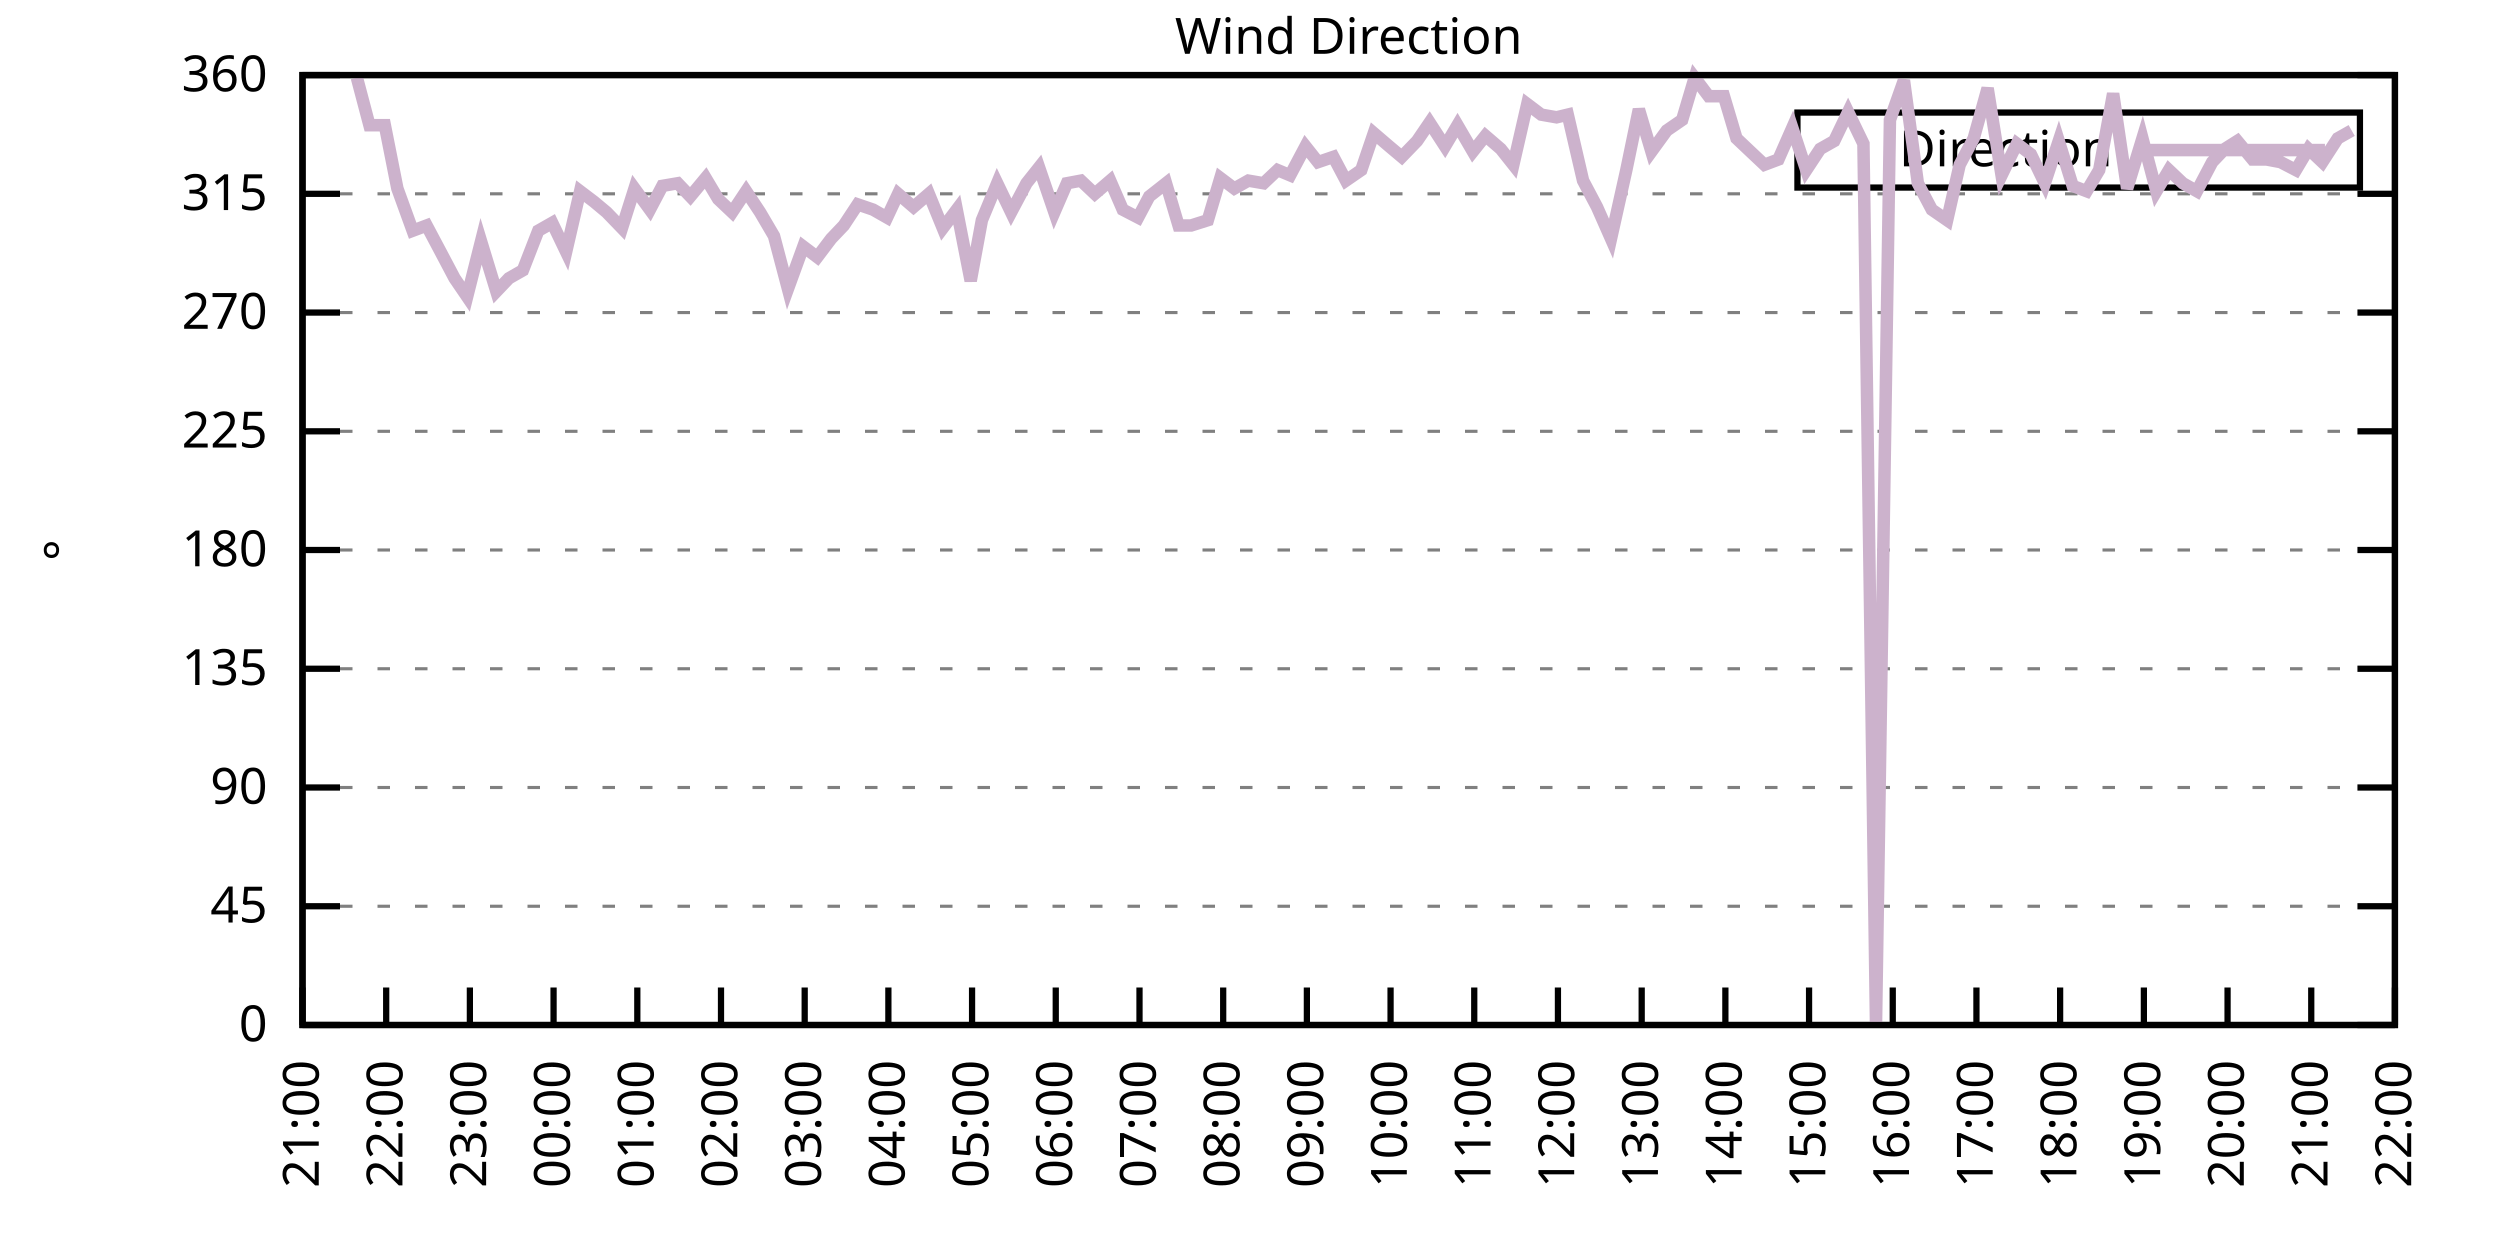
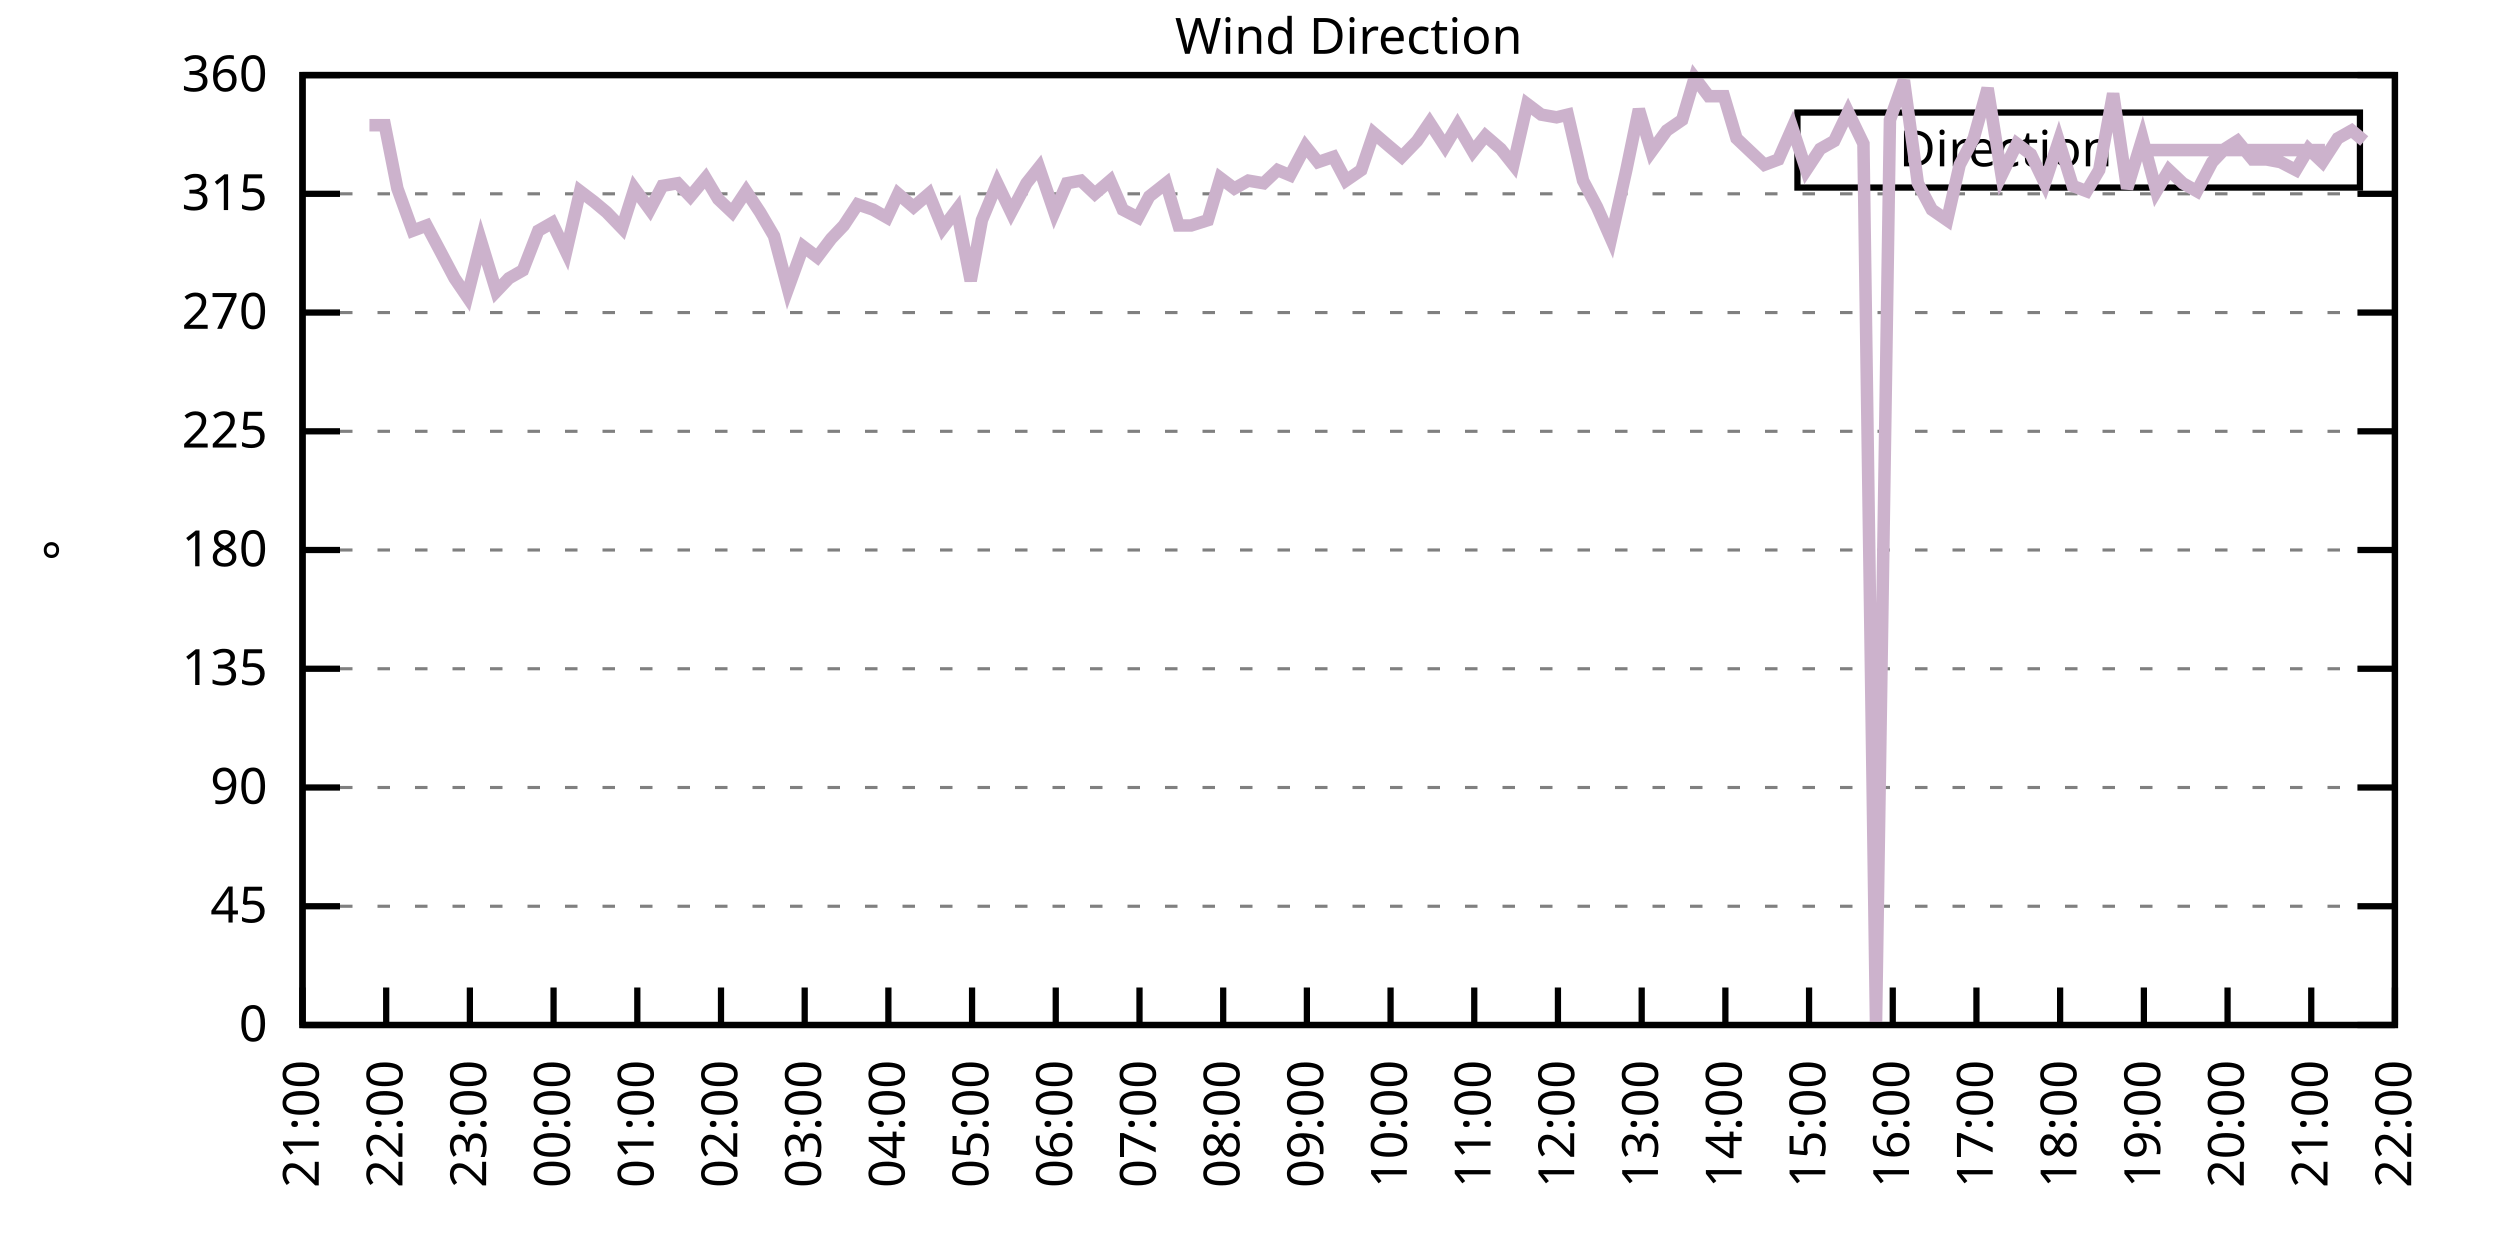
<svg xmlns="http://www.w3.org/2000/svg" xmlns:xlink="http://www.w3.org/1999/xlink" width="400" height="200" viewBox="0 0 400 200">
  <g id="gnuplot_canvas">
    <rect x="0" y="0" width="400" height="200" fill="none" />
    <defs>
      <circle id="gpDot" r="0.5" stroke-width="0.5" stroke="currentColor" />
      <path id="gpPt0" stroke-width="0.333" stroke="currentColor" d="M-1,0 h2 M0,-1 v2" />
      <path id="gpPt1" stroke-width="0.333" stroke="currentColor" d="M-1,-1 L1,1 M1,-1 L-1,1" />
      <path id="gpPt2" stroke-width="0.333" stroke="currentColor" d="M-1,0 L1,0 M0,-1 L0,1 M-1,-1 L1,1 M-1,1 L1,-1" />
      <rect id="gpPt3" stroke-width="0.333" stroke="currentColor" x="-1" y="-1" width="2" height="2" />
      <rect id="gpPt4" stroke-width="0.333" stroke="currentColor" fill="currentColor" x="-1" y="-1" width="2" height="2" />
      <circle id="gpPt5" stroke-width="0.333" stroke="currentColor" cx="0" cy="0" r="1" />
      <use xlink:href="#gpPt5" id="gpPt6" fill="currentColor" stroke="none" />
      <path id="gpPt7" stroke-width="0.333" stroke="currentColor" d="M0,-1.33 L-1.33,0.67 L1.33,0.67 z" />
      <use xlink:href="#gpPt7" id="gpPt8" fill="currentColor" stroke="none" />
      <use xlink:href="#gpPt7" id="gpPt9" stroke="currentColor" transform="rotate(180)" />
      <use xlink:href="#gpPt9" id="gpPt10" fill="currentColor" stroke="none" />
      <use xlink:href="#gpPt3" id="gpPt11" stroke="currentColor" transform="rotate(45)" />
      <use xlink:href="#gpPt11" id="gpPt12" fill="currentColor" stroke="none" />
      <path id="gpPt13" stroke-width="0.333" stroke="currentColor" d="M0,1.330 L1.265,0.411 L0.782,-1.067 L-0.782,-1.076 L-1.265,0.411 z" />
      <use xlink:href="#gpPt13" id="gpPt14" fill="currentColor" stroke="none" />
      <filter id="textbox" filterUnits="objectBoundingBox" x="0" y="0" height="1" width="1">
        <feFlood flood-color="white" flood-opacity="1" result="bgnd" />
        <feComposite in="SourceGraphic" in2="bgnd" operator="atop" />
      </filter>
      <filter id="greybox" filterUnits="objectBoundingBox" x="0" y="0" height="1" width="1">
        <feFlood flood-color="lightgrey" flood-opacity="1" result="grey" />
        <feComposite in="SourceGraphic" in2="grey" operator="atop" />
      </filter>
    </defs>
    <g fill="none" color="white" stroke="currentColor" stroke-width="1.00" stroke-linecap="butt" stroke-linejoin="miter">
</g>
    <g fill="none" color="black" stroke="currentColor" stroke-width="1.00" stroke-linecap="butt" stroke-linejoin="miter">
      <g stroke="none" shape-rendering="crispEdges">
        <polygon fill="rgb(255, 255, 255)" points="48.40,164.00 383.18,164.00 383.18,12.02 48.40,12.02 " />
      </g>
    </g>
    <g fill="none" color="black" stroke="currentColor" stroke-width="1.00" stroke-linecap="butt" stroke-linejoin="miter">
</g>
    <g fill="none" color="black" stroke="black" stroke-width="0.50" stroke-linecap="butt" stroke-linejoin="miter">
</g>
    <g fill="none" color="gray" stroke="currentColor" stroke-width="0.50" stroke-linecap="butt" stroke-linejoin="miter">
      <path stroke="gray" stroke-dasharray="2,4" class="gridline" d="M48.40,164.00 L383.19,164.00  " />
    </g>
    <g fill="none" color="gray" stroke="gray" stroke-width="1.00" stroke-linecap="butt" stroke-linejoin="miter">
</g>
    <g fill="none" color="black" stroke="currentColor" stroke-width="1.00" stroke-linecap="butt" stroke-linejoin="miter">
      <path stroke="black" d="M48.40,164.00 L54.40,164.00 M383.19,164.00 L377.19,164.00  " />
      <g transform="translate(42.80,166.60)" stroke="none" fill="black" font-family="Sans" font-size="8.00" text-anchor="end">
        <text>
          <tspan font-family="Sans"> 0</tspan>
        </text>
      </g>
    </g>
    <g fill="none" color="black" stroke="currentColor" stroke-width="1.00" stroke-linecap="butt" stroke-linejoin="miter">
</g>
    <g fill="none" color="black" stroke="black" stroke-width="0.50" stroke-linecap="butt" stroke-linejoin="miter">
</g>
    <g fill="none" color="gray" stroke="currentColor" stroke-width="0.50" stroke-linecap="butt" stroke-linejoin="miter">
      <path stroke="gray" stroke-dasharray="2,4" class="gridline" d="M48.40,145.00 L383.19,145.00  " />
    </g>
    <g fill="none" color="gray" stroke="gray" stroke-width="1.00" stroke-linecap="butt" stroke-linejoin="miter">
</g>
    <g fill="none" color="black" stroke="currentColor" stroke-width="1.00" stroke-linecap="butt" stroke-linejoin="miter">
      <path stroke="black" d="M48.40,145.00 L54.40,145.00 M383.19,145.00 L377.19,145.00  " />
      <g transform="translate(42.80,147.60)" stroke="none" fill="black" font-family="Sans" font-size="8.00" text-anchor="end">
        <text>
          <tspan font-family="Sans"> 45</tspan>
        </text>
      </g>
    </g>
    <g fill="none" color="black" stroke="currentColor" stroke-width="1.00" stroke-linecap="butt" stroke-linejoin="miter">
</g>
    <g fill="none" color="black" stroke="black" stroke-width="0.50" stroke-linecap="butt" stroke-linejoin="miter">
</g>
    <g fill="none" color="gray" stroke="currentColor" stroke-width="0.50" stroke-linecap="butt" stroke-linejoin="miter">
      <path stroke="gray" stroke-dasharray="2,4" class="gridline" d="M48.40,126.00 L383.19,126.00  " />
    </g>
    <g fill="none" color="gray" stroke="gray" stroke-width="1.00" stroke-linecap="butt" stroke-linejoin="miter">
</g>
    <g fill="none" color="black" stroke="currentColor" stroke-width="1.00" stroke-linecap="butt" stroke-linejoin="miter">
      <path stroke="black" d="M48.40,126.00 L54.40,126.00 M383.19,126.00 L377.19,126.00  " />
      <g transform="translate(42.80,128.60)" stroke="none" fill="black" font-family="Sans" font-size="8.00" text-anchor="end">
        <text>
          <tspan font-family="Sans"> 90</tspan>
        </text>
      </g>
    </g>
    <g fill="none" color="black" stroke="currentColor" stroke-width="1.00" stroke-linecap="butt" stroke-linejoin="miter">
</g>
    <g fill="none" color="black" stroke="black" stroke-width="0.50" stroke-linecap="butt" stroke-linejoin="miter">
</g>
    <g fill="none" color="gray" stroke="currentColor" stroke-width="0.50" stroke-linecap="butt" stroke-linejoin="miter">
      <path stroke="gray" stroke-dasharray="2,4" class="gridline" d="M48.40,107.00 L383.19,107.00  " />
    </g>
    <g fill="none" color="gray" stroke="gray" stroke-width="1.00" stroke-linecap="butt" stroke-linejoin="miter">
</g>
    <g fill="none" color="black" stroke="currentColor" stroke-width="1.00" stroke-linecap="butt" stroke-linejoin="miter">
      <path stroke="black" d="M48.40,107.00 L54.40,107.00 M383.19,107.00 L377.19,107.00  " />
      <g transform="translate(42.80,109.60)" stroke="none" fill="black" font-family="Sans" font-size="8.00" text-anchor="end">
        <text>
          <tspan font-family="Sans"> 135</tspan>
        </text>
      </g>
    </g>
    <g fill="none" color="black" stroke="currentColor" stroke-width="1.00" stroke-linecap="butt" stroke-linejoin="miter">
</g>
    <g fill="none" color="black" stroke="black" stroke-width="0.50" stroke-linecap="butt" stroke-linejoin="miter">
</g>
    <g fill="none" color="gray" stroke="currentColor" stroke-width="0.50" stroke-linecap="butt" stroke-linejoin="miter">
      <path stroke="gray" stroke-dasharray="2,4" class="gridline" d="M48.40,88.00 L383.19,88.00  " />
    </g>
    <g fill="none" color="gray" stroke="gray" stroke-width="1.00" stroke-linecap="butt" stroke-linejoin="miter">
</g>
    <g fill="none" color="black" stroke="currentColor" stroke-width="1.00" stroke-linecap="butt" stroke-linejoin="miter">
      <path stroke="black" d="M48.40,88.00 L54.40,88.00 M383.19,88.00 L377.19,88.00  " />
      <g transform="translate(42.80,90.60)" stroke="none" fill="black" font-family="Sans" font-size="8.00" text-anchor="end">
        <text>
          <tspan font-family="Sans"> 180</tspan>
        </text>
      </g>
    </g>
    <g fill="none" color="black" stroke="currentColor" stroke-width="1.00" stroke-linecap="butt" stroke-linejoin="miter">
</g>
    <g fill="none" color="black" stroke="black" stroke-width="0.50" stroke-linecap="butt" stroke-linejoin="miter">
</g>
    <g fill="none" color="gray" stroke="currentColor" stroke-width="0.50" stroke-linecap="butt" stroke-linejoin="miter">
      <path stroke="gray" stroke-dasharray="2,4" class="gridline" d="M48.40,69.01 L383.19,69.01  " />
    </g>
    <g fill="none" color="gray" stroke="gray" stroke-width="1.00" stroke-linecap="butt" stroke-linejoin="miter">
</g>
    <g fill="none" color="black" stroke="currentColor" stroke-width="1.00" stroke-linecap="butt" stroke-linejoin="miter">
      <path stroke="black" d="M48.40,69.01 L54.40,69.01 M383.19,69.01 L377.19,69.01  " />
      <g transform="translate(42.80,71.61)" stroke="none" fill="black" font-family="Sans" font-size="8.00" text-anchor="end">
        <text>
          <tspan font-family="Sans"> 225</tspan>
        </text>
      </g>
    </g>
    <g fill="none" color="black" stroke="currentColor" stroke-width="1.00" stroke-linecap="butt" stroke-linejoin="miter">
</g>
    <g fill="none" color="black" stroke="black" stroke-width="0.50" stroke-linecap="butt" stroke-linejoin="miter">
</g>
    <g fill="none" color="gray" stroke="currentColor" stroke-width="0.50" stroke-linecap="butt" stroke-linejoin="miter">
      <path stroke="gray" stroke-dasharray="2,4" class="gridline" d="M48.40,50.01 L383.19,50.01  " />
    </g>
    <g fill="none" color="gray" stroke="gray" stroke-width="1.00" stroke-linecap="butt" stroke-linejoin="miter">
</g>
    <g fill="none" color="black" stroke="currentColor" stroke-width="1.00" stroke-linecap="butt" stroke-linejoin="miter">
      <path stroke="black" d="M48.40,50.01 L54.40,50.01 M383.19,50.01 L377.19,50.01  " />
      <g transform="translate(42.80,52.61)" stroke="none" fill="black" font-family="Sans" font-size="8.00" text-anchor="end">
        <text>
          <tspan font-family="Sans"> 270</tspan>
        </text>
      </g>
    </g>
    <g fill="none" color="black" stroke="currentColor" stroke-width="1.00" stroke-linecap="butt" stroke-linejoin="miter">
</g>
    <g fill="none" color="black" stroke="black" stroke-width="0.50" stroke-linecap="butt" stroke-linejoin="miter">
</g>
    <g fill="none" color="gray" stroke="currentColor" stroke-width="0.50" stroke-linecap="butt" stroke-linejoin="miter">
      <path stroke="gray" stroke-dasharray="2,4" class="gridline" d="M48.40,31.01 L383.19,31.01  " />
    </g>
    <g fill="none" color="gray" stroke="gray" stroke-width="1.00" stroke-linecap="butt" stroke-linejoin="miter">
</g>
    <g fill="none" color="black" stroke="currentColor" stroke-width="1.00" stroke-linecap="butt" stroke-linejoin="miter">
      <path stroke="black" d="M48.40,31.01 L54.40,31.01 M383.19,31.01 L377.19,31.01  " />
      <g transform="translate(42.80,33.61)" stroke="none" fill="black" font-family="Sans" font-size="8.00" text-anchor="end">
        <text>
          <tspan font-family="Sans"> 315</tspan>
        </text>
      </g>
    </g>
    <g fill="none" color="black" stroke="currentColor" stroke-width="1.00" stroke-linecap="butt" stroke-linejoin="miter">
</g>
    <g fill="none" color="black" stroke="black" stroke-width="0.50" stroke-linecap="butt" stroke-linejoin="miter">
</g>
    <g fill="none" color="gray" stroke="currentColor" stroke-width="0.50" stroke-linecap="butt" stroke-linejoin="miter">
      <path stroke="gray" stroke-dasharray="2,4" class="gridline" d="M48.40,12.01 L383.19,12.01  " />
    </g>
    <g fill="none" color="gray" stroke="gray" stroke-width="1.00" stroke-linecap="butt" stroke-linejoin="miter">
</g>
    <g fill="none" color="black" stroke="currentColor" stroke-width="1.00" stroke-linecap="butt" stroke-linejoin="miter">
      <path stroke="black" d="M48.40,12.01 L54.40,12.01 M383.19,12.01 L377.19,12.01  " />
      <g transform="translate(42.80,14.61)" stroke="none" fill="black" font-family="Sans" font-size="8.00" text-anchor="end">
        <text>
          <tspan font-family="Sans"> 360</tspan>
        </text>
      </g>
    </g>
    <g fill="none" color="black" stroke="currentColor" stroke-width="1.00" stroke-linecap="butt" stroke-linejoin="miter">
      <path stroke="black" d="M48.40,164.00 L48.40,158.00  " />
      <g transform="translate(51.00,169.60) rotate(270.00)" stroke="none" fill="black" font-family="Sans" font-size="8.00" text-anchor="end">
        <text>
          <tspan font-family="Sans">21:00</tspan>
        </text>
      </g>
    </g>
    <g fill="none" color="black" stroke="currentColor" stroke-width="1.00" stroke-linecap="butt" stroke-linejoin="miter">
      <path stroke="black" d="M61.79,164.00 L61.79,158.00  " />
      <g transform="translate(64.39,169.60) rotate(270.00)" stroke="none" fill="black" font-family="Sans" font-size="8.00" text-anchor="end">
        <text>
          <tspan font-family="Sans">22:00</tspan>
        </text>
      </g>
    </g>
    <g fill="none" color="black" stroke="currentColor" stroke-width="1.00" stroke-linecap="butt" stroke-linejoin="miter">
      <path stroke="black" d="M75.18,164.00 L75.18,158.00  " />
      <g transform="translate(77.78,169.60) rotate(270.00)" stroke="none" fill="black" font-family="Sans" font-size="8.00" text-anchor="end">
        <text>
          <tspan font-family="Sans">23:00</tspan>
        </text>
      </g>
    </g>
    <g fill="none" color="black" stroke="currentColor" stroke-width="1.00" stroke-linecap="butt" stroke-linejoin="miter">
      <path stroke="black" d="M88.57,164.00 L88.57,158.00  " />
      <g transform="translate(91.17,169.60) rotate(270.00)" stroke="none" fill="black" font-family="Sans" font-size="8.00" text-anchor="end">
        <text>
          <tspan font-family="Sans">00:00</tspan>
        </text>
      </g>
    </g>
    <g fill="none" color="black" stroke="currentColor" stroke-width="1.00" stroke-linecap="butt" stroke-linejoin="miter">
      <path stroke="black" d="M101.97,164.00 L101.97,158.00  " />
      <g transform="translate(104.57,169.60) rotate(270.00)" stroke="none" fill="black" font-family="Sans" font-size="8.00" text-anchor="end">
        <text>
          <tspan font-family="Sans">01:00</tspan>
        </text>
      </g>
    </g>
    <g fill="none" color="black" stroke="currentColor" stroke-width="1.00" stroke-linecap="butt" stroke-linejoin="miter">
      <path stroke="black" d="M115.36,164.00 L115.36,158.00  " />
      <g transform="translate(117.96,169.60) rotate(270.00)" stroke="none" fill="black" font-family="Sans" font-size="8.00" text-anchor="end">
        <text>
          <tspan font-family="Sans">02:00</tspan>
        </text>
      </g>
    </g>
    <g fill="none" color="black" stroke="currentColor" stroke-width="1.00" stroke-linecap="butt" stroke-linejoin="miter">
      <path stroke="black" d="M128.75,164.00 L128.75,158.00  " />
      <g transform="translate(131.35,169.60) rotate(270.00)" stroke="none" fill="black" font-family="Sans" font-size="8.00" text-anchor="end">
        <text>
          <tspan font-family="Sans">03:00</tspan>
        </text>
      </g>
    </g>
    <g fill="none" color="black" stroke="currentColor" stroke-width="1.00" stroke-linecap="butt" stroke-linejoin="miter">
      <path stroke="black" d="M142.14,164.00 L142.14,158.00  " />
      <g transform="translate(144.74,169.60) rotate(270.00)" stroke="none" fill="black" font-family="Sans" font-size="8.00" text-anchor="end">
        <text>
          <tspan font-family="Sans">04:00</tspan>
        </text>
      </g>
    </g>
    <g fill="none" color="black" stroke="currentColor" stroke-width="1.00" stroke-linecap="butt" stroke-linejoin="miter">
      <path stroke="black" d="M155.53,164.00 L155.53,158.00  " />
      <g transform="translate(158.13,169.60) rotate(270.00)" stroke="none" fill="black" font-family="Sans" font-size="8.00" text-anchor="end">
        <text>
          <tspan font-family="Sans">05:00</tspan>
        </text>
      </g>
    </g>
    <g fill="none" color="black" stroke="currentColor" stroke-width="1.00" stroke-linecap="butt" stroke-linejoin="miter">
      <path stroke="black" d="M168.92,164.00 L168.92,158.00  " />
      <g transform="translate(171.52,169.60) rotate(270.00)" stroke="none" fill="black" font-family="Sans" font-size="8.00" text-anchor="end">
        <text>
          <tspan font-family="Sans">06:00</tspan>
        </text>
      </g>
    </g>
    <g fill="none" color="black" stroke="currentColor" stroke-width="1.00" stroke-linecap="butt" stroke-linejoin="miter">
      <path stroke="black" d="M182.32,164.00 L182.32,158.00  " />
      <g transform="translate(184.92,169.60) rotate(270.00)" stroke="none" fill="black" font-family="Sans" font-size="8.00" text-anchor="end">
        <text>
          <tspan font-family="Sans">07:00</tspan>
        </text>
      </g>
    </g>
    <g fill="none" color="black" stroke="currentColor" stroke-width="1.00" stroke-linecap="butt" stroke-linejoin="miter">
      <path stroke="black" d="M195.71,164.00 L195.71,158.00  " />
      <g transform="translate(198.31,169.60) rotate(270.00)" stroke="none" fill="black" font-family="Sans" font-size="8.00" text-anchor="end">
        <text>
          <tspan font-family="Sans">08:00</tspan>
        </text>
      </g>
    </g>
    <g fill="none" color="black" stroke="currentColor" stroke-width="1.00" stroke-linecap="butt" stroke-linejoin="miter">
      <path stroke="black" d="M209.10,164.00 L209.10,158.00  " />
      <g transform="translate(211.70,169.60) rotate(270.00)" stroke="none" fill="black" font-family="Sans" font-size="8.00" text-anchor="end">
        <text>
          <tspan font-family="Sans">09:00</tspan>
        </text>
      </g>
    </g>
    <g fill="none" color="black" stroke="currentColor" stroke-width="1.00" stroke-linecap="butt" stroke-linejoin="miter">
      <path stroke="black" d="M222.49,164.00 L222.49,158.00  " />
      <g transform="translate(225.09,169.60) rotate(270.00)" stroke="none" fill="black" font-family="Sans" font-size="8.00" text-anchor="end">
        <text>
          <tspan font-family="Sans">10:00</tspan>
        </text>
      </g>
    </g>
    <g fill="none" color="black" stroke="currentColor" stroke-width="1.00" stroke-linecap="butt" stroke-linejoin="miter">
      <path stroke="black" d="M235.88,164.00 L235.88,158.00  " />
      <g transform="translate(238.48,169.60) rotate(270.00)" stroke="none" fill="black" font-family="Sans" font-size="8.00" text-anchor="end">
        <text>
          <tspan font-family="Sans">11:00</tspan>
        </text>
      </g>
    </g>
    <g fill="none" color="black" stroke="currentColor" stroke-width="1.00" stroke-linecap="butt" stroke-linejoin="miter">
      <path stroke="black" d="M249.27,164.00 L249.27,158.00  " />
      <g transform="translate(251.87,169.60) rotate(270.00)" stroke="none" fill="black" font-family="Sans" font-size="8.00" text-anchor="end">
        <text>
          <tspan font-family="Sans">12:00</tspan>
        </text>
      </g>
    </g>
    <g fill="none" color="black" stroke="currentColor" stroke-width="1.00" stroke-linecap="butt" stroke-linejoin="miter">
      <path stroke="black" d="M262.67,164.00 L262.67,158.00  " />
      <g transform="translate(265.27,169.60) rotate(270.00)" stroke="none" fill="black" font-family="Sans" font-size="8.00" text-anchor="end">
        <text>
          <tspan font-family="Sans">13:00</tspan>
        </text>
      </g>
    </g>
    <g fill="none" color="black" stroke="currentColor" stroke-width="1.00" stroke-linecap="butt" stroke-linejoin="miter">
      <path stroke="black" d="M276.06,164.00 L276.06,158.00  " />
      <g transform="translate(278.66,169.60) rotate(270.00)" stroke="none" fill="black" font-family="Sans" font-size="8.00" text-anchor="end">
        <text>
          <tspan font-family="Sans">14:00</tspan>
        </text>
      </g>
    </g>
    <g fill="none" color="black" stroke="currentColor" stroke-width="1.00" stroke-linecap="butt" stroke-linejoin="miter">
      <path stroke="black" d="M289.45,164.00 L289.45,158.00  " />
      <g transform="translate(292.05,169.60) rotate(270.00)" stroke="none" fill="black" font-family="Sans" font-size="8.00" text-anchor="end">
        <text>
          <tspan font-family="Sans">15:00</tspan>
        </text>
      </g>
    </g>
    <g fill="none" color="black" stroke="currentColor" stroke-width="1.00" stroke-linecap="butt" stroke-linejoin="miter">
      <path stroke="black" d="M302.84,164.00 L302.84,158.00  " />
      <g transform="translate(305.44,169.60) rotate(270.00)" stroke="none" fill="black" font-family="Sans" font-size="8.00" text-anchor="end">
        <text>
          <tspan font-family="Sans">16:00</tspan>
        </text>
      </g>
    </g>
    <g fill="none" color="black" stroke="currentColor" stroke-width="1.00" stroke-linecap="butt" stroke-linejoin="miter">
      <path stroke="black" d="M316.23,164.00 L316.23,158.00  " />
      <g transform="translate(318.83,169.60) rotate(270.00)" stroke="none" fill="black" font-family="Sans" font-size="8.00" text-anchor="end">
        <text>
          <tspan font-family="Sans">17:00</tspan>
        </text>
      </g>
    </g>
    <g fill="none" color="black" stroke="currentColor" stroke-width="1.00" stroke-linecap="butt" stroke-linejoin="miter">
      <path stroke="black" d="M329.62,164.00 L329.62,158.00  " />
      <g transform="translate(332.22,169.60) rotate(270.00)" stroke="none" fill="black" font-family="Sans" font-size="8.00" text-anchor="end">
        <text>
          <tspan font-family="Sans">18:00</tspan>
        </text>
      </g>
    </g>
    <g fill="none" color="black" stroke="currentColor" stroke-width="1.00" stroke-linecap="butt" stroke-linejoin="miter">
      <path stroke="black" d="M343.02,164.00 L343.02,158.00  " />
      <g transform="translate(345.62,169.60) rotate(270.00)" stroke="none" fill="black" font-family="Sans" font-size="8.00" text-anchor="end">
        <text>
          <tspan font-family="Sans">19:00</tspan>
        </text>
      </g>
    </g>
    <g fill="none" color="black" stroke="currentColor" stroke-width="1.00" stroke-linecap="butt" stroke-linejoin="miter">
      <path stroke="black" d="M356.41,164.00 L356.41,158.00  " />
      <g transform="translate(359.01,169.60) rotate(270.00)" stroke="none" fill="black" font-family="Sans" font-size="8.00" text-anchor="end">
        <text>
          <tspan font-family="Sans">20:00</tspan>
        </text>
      </g>
    </g>
    <g fill="none" color="black" stroke="currentColor" stroke-width="1.00" stroke-linecap="butt" stroke-linejoin="miter">
      <path stroke="black" d="M369.80,164.00 L369.80,158.00  " />
      <g transform="translate(372.40,169.60) rotate(270.00)" stroke="none" fill="black" font-family="Sans" font-size="8.00" text-anchor="end">
        <text>
          <tspan font-family="Sans">21:00</tspan>
        </text>
      </g>
    </g>
    <g fill="none" color="black" stroke="currentColor" stroke-width="1.00" stroke-linecap="butt" stroke-linejoin="miter">
      <path stroke="black" d="M383.19,164.00 L383.19,158.00  " />
      <g transform="translate(385.79,169.60) rotate(270.00)" stroke="none" fill="black" font-family="Sans" font-size="8.00" text-anchor="end">
        <text>
          <tspan font-family="Sans">22:00</tspan>
        </text>
      </g>
    </g>
    <g fill="none" color="black" stroke="currentColor" stroke-width="1.00" stroke-linecap="butt" stroke-linejoin="miter">
</g>
    <g fill="none" color="black" stroke="currentColor" stroke-width="1.00" stroke-linecap="butt" stroke-linejoin="miter">
      <path stroke="black" d="M48.40,12.01 L48.40,164.00 L383.19,164.00 L383.19,12.01 L48.40,12.01 Z  " />
    </g>
    <g fill="none" color="black" stroke="currentColor" stroke-width="1.00" stroke-linecap="butt" stroke-linejoin="miter">
</g>
    <g fill="none" color="black" stroke="currentColor" stroke-width="1.00" stroke-linecap="butt" stroke-linejoin="miter">
      <path stroke="black" d="M287.59,30.01 L287.59,18.01 L377.59,18.01 L377.59,30.01 L287.59,30.01 Z  " />
    </g>
    <g id="Wind_direction_plot_1">
      <g fill="none" color="white" stroke="black" stroke-width="2.00" stroke-linecap="butt" stroke-linejoin="miter">
</g>
      <g fill="none" color="black" stroke="currentColor" stroke-width="2.00" stroke-linecap="butt" stroke-linejoin="miter">
        <g transform="translate(337.99,26.61)" stroke="none" fill="black" font-family="Sans" font-size="8.00" text-anchor="end">
          <text>
            <tspan font-family="Sans">Direction</tspan>
          </text>
        </g>
      </g>
      <g fill="none" color="black" stroke="currentColor" stroke-width="2.00" stroke-linecap="butt" stroke-linejoin="miter">
-         <path stroke="rgb(204, 178, 204)" d="M343.59,24.01 L371.99,24.01 M57.10,12.43 L59.11,20.03 L61.57,20.03 L63.58,30.16 L66.03,36.92 L68.26,36.08   L70.50,40.30 L72.73,44.52 L74.74,47.47 L76.97,38.61 L79.42,46.63 L81.43,44.52 L83.66,43.25 L86.12,36.92   L88.35,35.65 L90.58,40.30 L92.82,30.59 L95.05,32.28 L97.06,33.96 L99.51,36.50 L101.52,30.16 L103.98,33.54   L105.98,29.74 L108.44,29.32 L110.45,31.43 L112.90,28.48 L114.91,31.85 L117.14,33.96 L119.38,30.59 L121.61,33.96   L123.84,37.76 L126.07,46.21 L128.53,39.45 L130.76,41.14 L132.99,38.19 L135.00,36.08 L137.23,32.70 L139.69,33.54   L141.92,34.81 L143.70,31.01 L146.16,33.12 L148.61,31.01 L150.85,36.50 L153.08,33.54 L155.31,44.94 L157.10,35.23   L159.55,29.32 L161.78,33.96 L164.24,29.32 L166.25,26.79 L168.70,33.96 L170.71,29.32 L172.94,28.90 L175.17,31.01   L177.63,28.90 L179.64,33.54 L182.09,34.81 L183.88,31.43 L186.56,29.32 L188.57,36.08 L190.57,36.08 L193.25,35.23   L195.26,28.48 L197.49,30.16 L199.73,28.90 L202.18,29.32 L204.41,27.21 L206.42,28.05 L208.88,23.41 L210.88,25.94   L213.34,25.10 L215.35,28.90 L217.80,27.21 L219.81,21.30 L222.27,23.41 L224.28,25.10 L226.73,22.56 L228.74,19.61   L231.20,23.41 L233.20,20.03 L235.66,24.25 L237.67,21.72 L240.12,23.83 L242.13,26.36 L244.36,16.65 L246.60,18.34   L249.05,18.77 L250.84,18.34 L253.29,28.90 L255.52,33.12 L257.76,38.19 L260.21,27.21 L262.22,17.50 L264.23,24.25   L266.68,20.88 L269.14,19.19 L271.15,12.43 L273.38,15.39 L275.83,15.39 L277.84,22.14 L280.07,24.25 L282.31,26.36   L284.54,25.52 L286.77,20.45 L289.00,27.21 L291.23,23.83 L293.47,22.56 L295.70,17.92 L298.15,22.99 L300.16,164.00   L302.39,19.19 L304.63,12.85 L306.86,29.32 L309.09,33.54 L311.54,35.23 L313.55,26.36 L315.79,22.14 L318.02,14.12   L320.25,28.05 L322.70,22.99 L324.94,24.68 L327.17,29.32 L329.40,22.56 L331.63,29.74 L333.86,30.59 L335.87,27.21   L338.10,14.97 L340.34,30.16 L342.79,22.14 L345.02,30.59 L347.03,27.21 L349.26,29.32 L351.50,30.59 L353.95,25.94   L355.96,23.83 L357.97,22.56 L360.42,25.52 L362.66,25.52 L364.89,25.94 L367.34,27.21 L369.35,23.83 L371.58,25.94   L374.04,22.14 L376.27,20.88  " />
+         <path stroke="rgb(204, 178, 204)" d="M343.59,24.01 L371.99,24.01 M59.11,20.03 L61.57,20.03 L63.58,30.16 L66.03,36.92 L68.26,36.08 L70.50,40.30   L72.73,44.52 L74.74,47.47 L76.97,38.61 L79.42,46.63 L81.43,44.52 L83.66,43.25 L86.12,36.92 L88.35,35.65   L90.58,40.30 L92.82,30.59 L95.05,32.28 L97.06,33.96 L99.51,36.50 L101.52,30.16 L103.98,33.54 L105.98,29.74   L108.44,29.32 L110.45,31.43 L112.90,28.48 L114.91,31.85 L117.14,33.96 L119.38,30.59 L121.61,33.96 L123.84,37.76   L126.07,46.21 L128.53,39.45 L130.76,41.14 L132.99,38.19 L135.00,36.08 L137.23,32.70 L139.69,33.54 L141.92,34.81   L143.70,31.01 L146.16,33.12 L148.61,31.01 L150.85,36.50 L153.08,33.54 L155.31,44.94 L157.10,35.23 L159.55,29.32   L161.78,33.96 L164.24,29.32 L166.25,26.79 L168.70,33.96 L170.71,29.32 L172.94,28.90 L175.17,31.01 L177.63,28.90   L179.64,33.54 L182.09,34.81 L183.88,31.43 L186.56,29.32 L188.57,36.08 L190.57,36.08 L193.25,35.23 L195.26,28.48   L197.49,30.16 L199.73,28.90 L202.18,29.32 L204.41,27.21 L206.42,28.05 L208.88,23.41 L210.88,25.94 L213.34,25.10   L215.35,28.90 L217.80,27.21 L219.81,21.30 L222.27,23.41 L224.28,25.10 L226.73,22.56 L228.74,19.61 L231.20,23.41   L233.20,20.03 L235.66,24.25 L237.67,21.72 L240.12,23.83 L242.13,26.36 L244.36,16.65 L246.60,18.34 L249.05,18.77   L250.84,18.34 L253.29,28.90 L255.52,33.12 L257.76,38.19 L260.21,27.21 L262.22,17.50 L264.23,24.25 L266.68,20.88   L269.14,19.19 L271.15,12.43 L273.38,15.39 L275.83,15.39 L277.84,22.14 L280.07,24.25 L282.31,26.36 L284.54,25.52   L286.77,20.45 L289.00,27.21 L291.23,23.83 L293.47,22.56 L295.70,17.92 L298.15,22.99 L300.16,164.00 L302.39,19.19   L304.63,12.85 L306.86,29.32 L309.09,33.54 L311.54,35.23 L313.55,26.36 L315.79,22.14 L318.02,14.12 L320.25,28.05   L322.70,22.99 L324.94,24.68 L327.17,29.32 L329.40,22.56 L331.63,29.74 L333.86,30.59 L335.87,27.21 L338.10,14.97   L340.34,30.16 L342.79,22.14 L345.02,30.59 L347.03,27.21 L349.26,29.32 L351.50,30.59 L353.95,25.94 L355.96,23.83   L357.97,22.56 L360.42,25.52 L362.66,25.52 L364.89,25.94 L367.34,27.21 L369.35,23.83 L371.58,25.94 L374.04,22.14   L376.27,20.88 L378.28,22.56  " />
      </g>
    </g>
    <g fill="none" color="black" stroke="currentColor" stroke-width="2.00" stroke-linecap="butt" stroke-linejoin="miter">
</g>
    <g fill="none" color="black" stroke="black" stroke-width="1.00" stroke-linecap="butt" stroke-linejoin="miter">
</g>
    <g fill="none" color="black" stroke="currentColor" stroke-width="1.00" stroke-linecap="butt" stroke-linejoin="miter">
      <path stroke="black" d="M48.40,12.01 L48.40,164.00 L383.19,164.00 L383.19,12.01 L48.40,12.01 Z  " />
      <g transform="translate(12.80,88.01) rotate(270.00)" stroke="none" fill="black" font-family="Sans" font-size="8.00" text-anchor="middle">
        <text>
          <tspan font-family="Sans">°</tspan>
        </text>
      </g>
    </g>
    <g fill="none" color="black" stroke="currentColor" stroke-width="1.00" stroke-linecap="butt" stroke-linejoin="miter">
</g>
    <g fill="none" color="black" stroke="currentColor" stroke-width="1.00" stroke-linecap="butt" stroke-linejoin="miter">
      <g transform="translate(215.79,8.61)" stroke="none" fill="black" font-family="Sans" font-size="8.00" text-anchor="middle">
        <text>
          <tspan font-family="Sans">Wind Direction</tspan>
        </text>
      </g>
    </g>
    <g fill="none" color="black" stroke="currentColor" stroke-width="1.00" stroke-linecap="butt" stroke-linejoin="miter">
</g>
  </g>
</svg>
